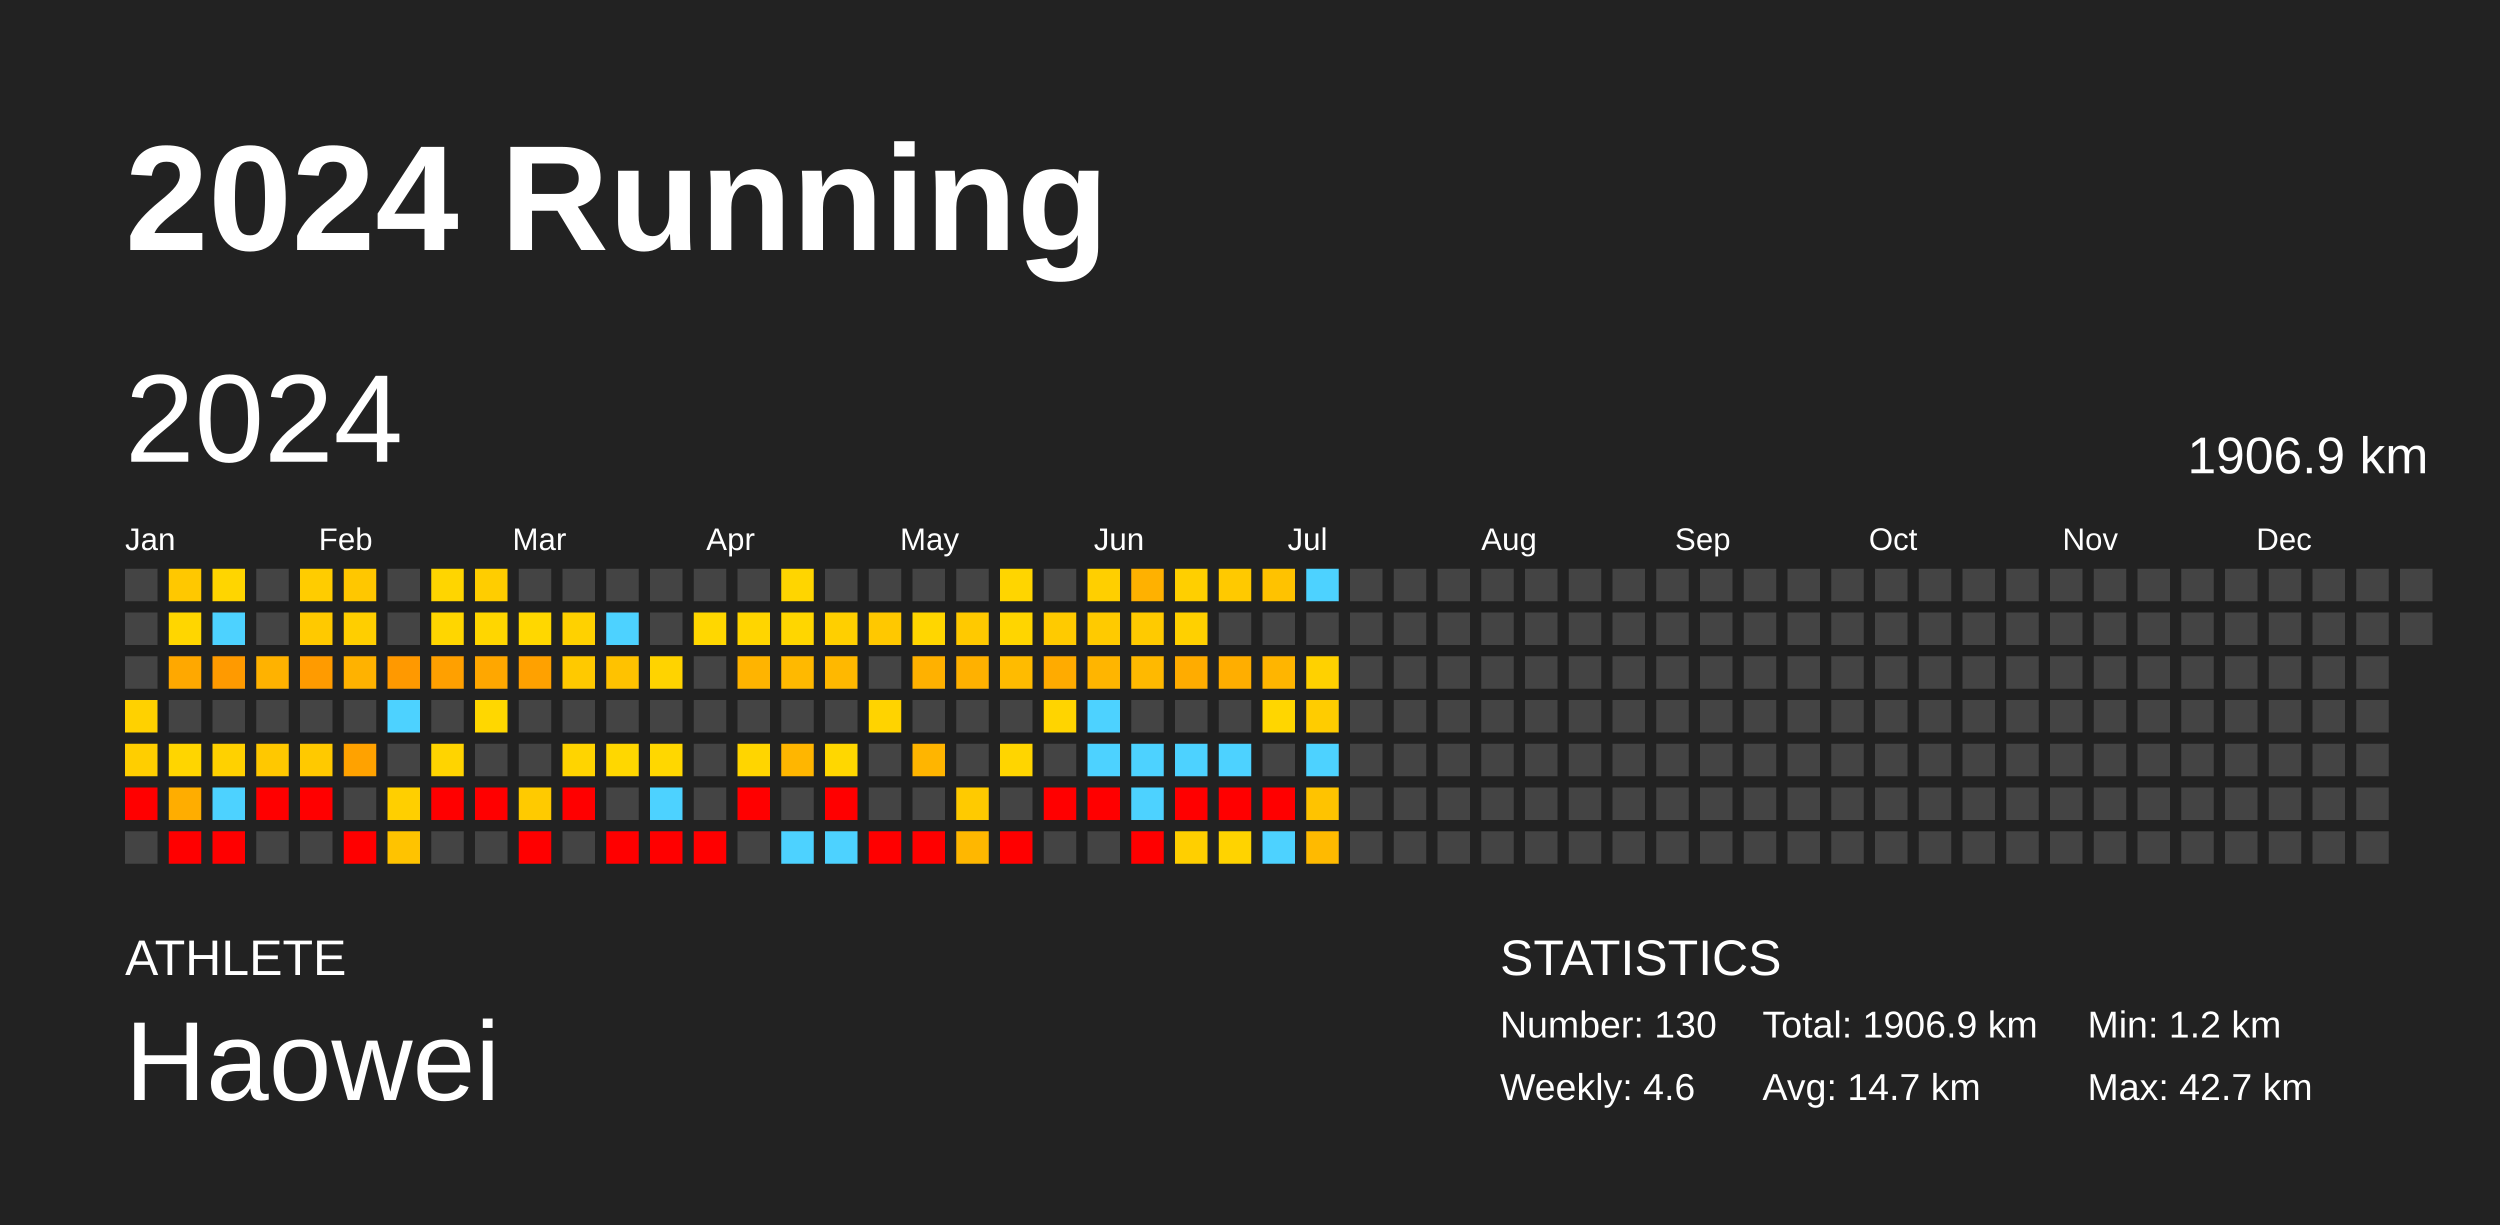
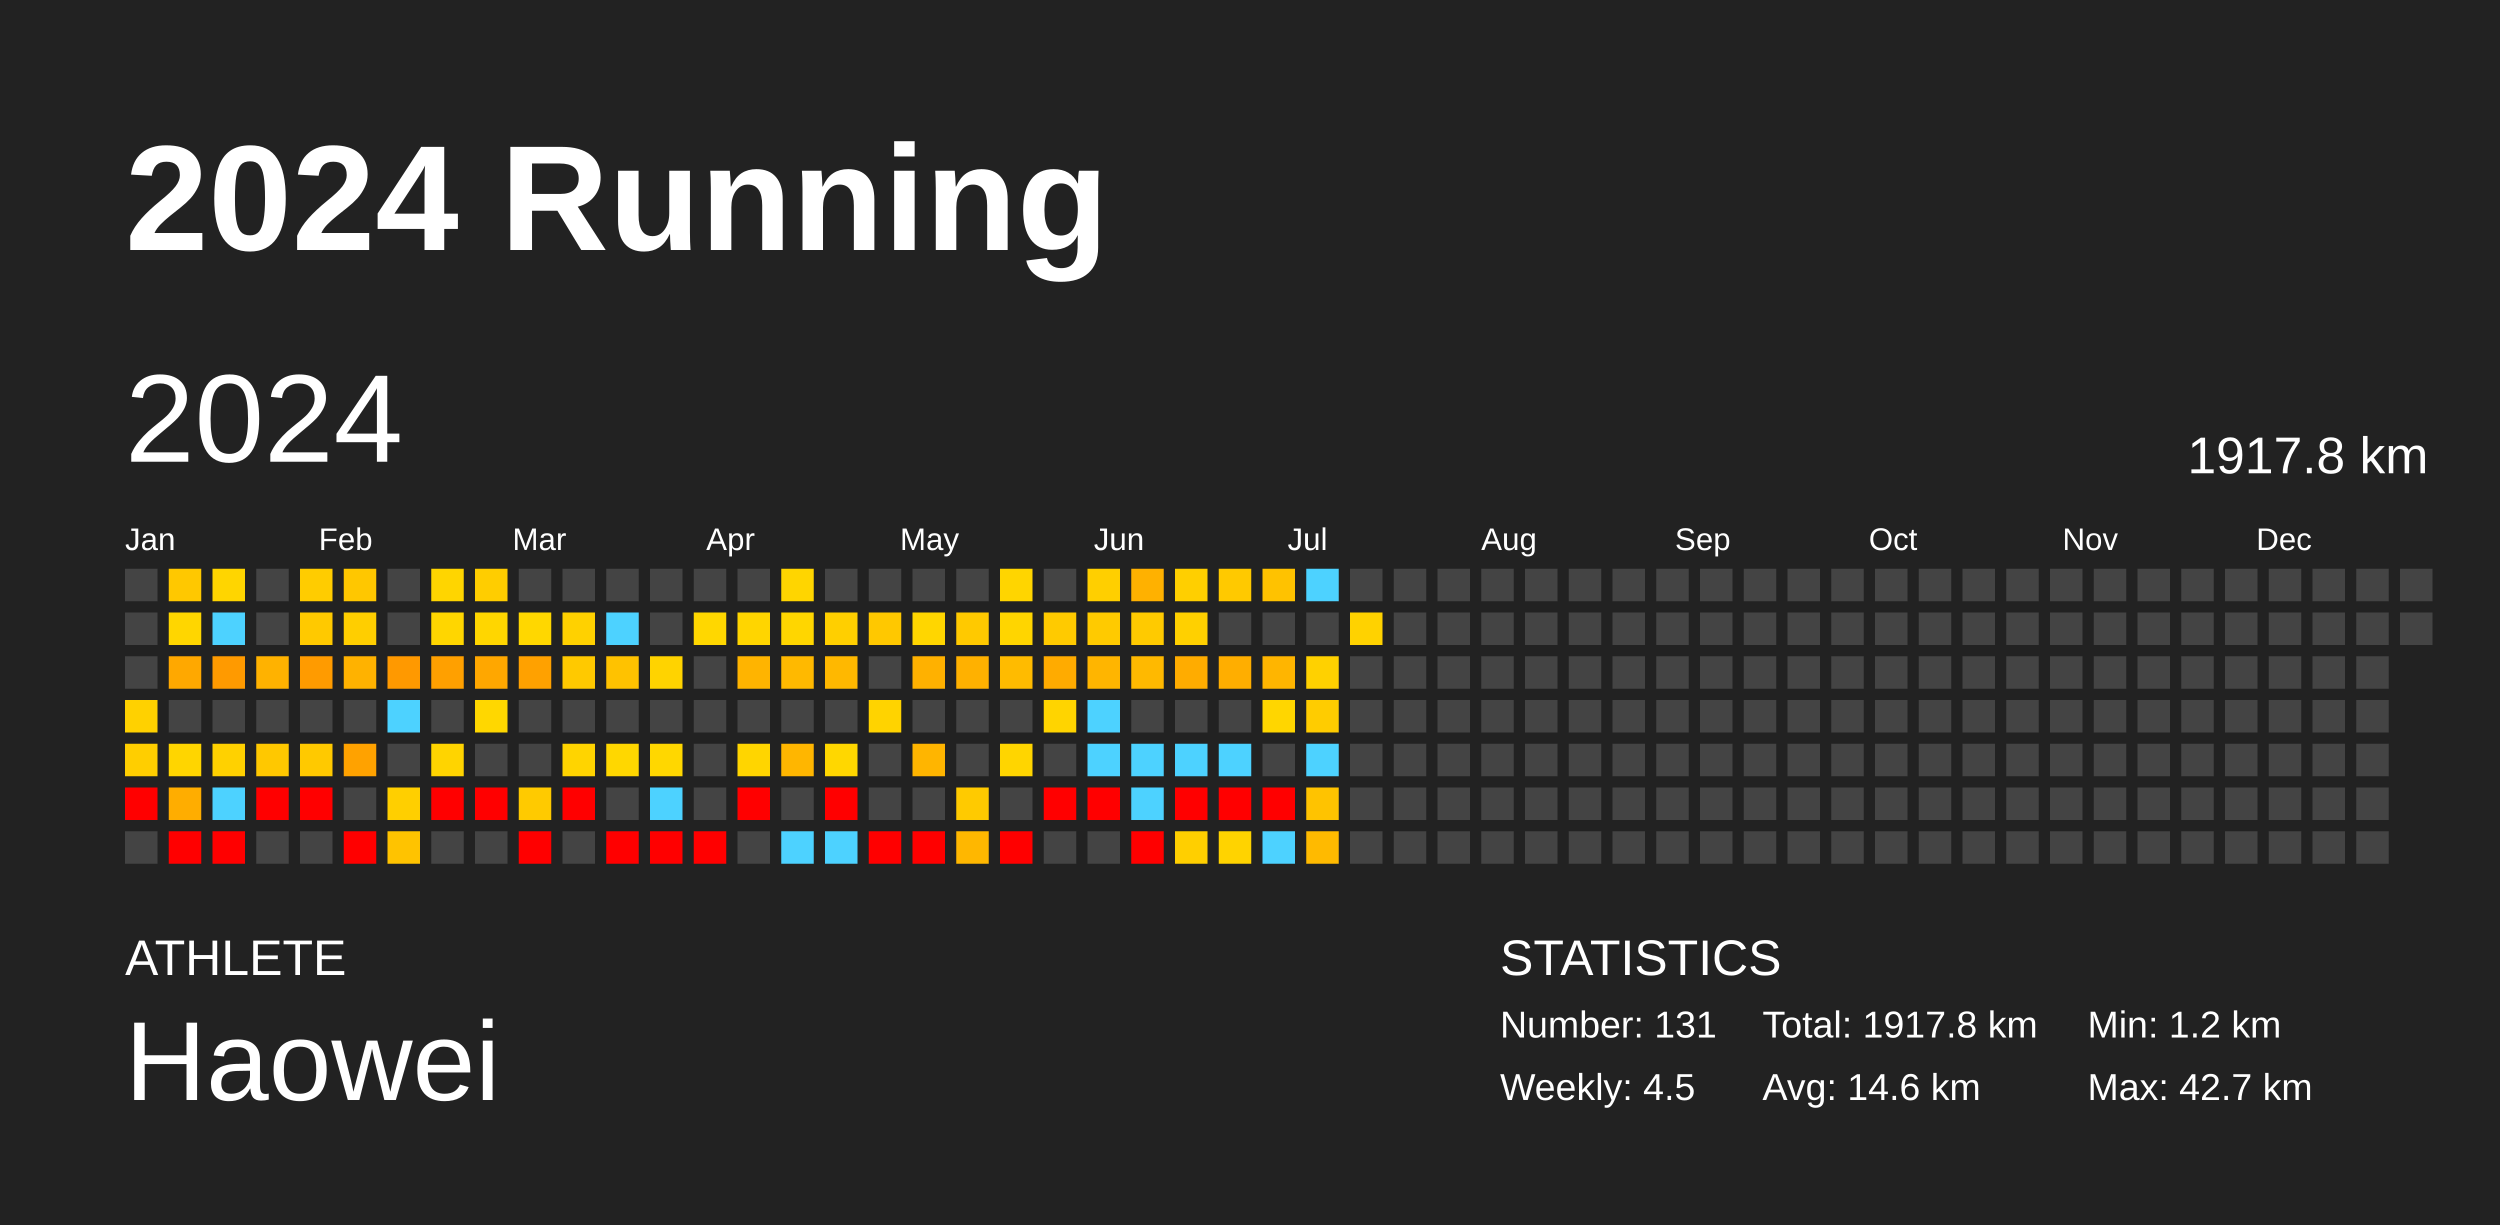
<svg xmlns="http://www.w3.org/2000/svg" baseProfile="full" height="98mm" version="1.1" viewBox="0,0,200,98" width="200mm">
  <defs />
  <rect fill="#222222" height="98" width="200" x="0" y="0" />
  <text fill="#FFFFFF" style="font-size:12px; font-family:Arial; font-weight:bold;" x="10" y="20">2024 Running</text>
  <text fill="#FFFFFF" style="font-size:4px; font-family:Arial" x="10" y="78">ATHLETE</text>
  <text fill="#FFFFFF" style="font-size:9px; font-family:Arial" x="10" y="88">Haowei</text>
  <text fill="#FFFFFF" style="font-size:4px; font-family:Arial" x="120" y="78">STATISTICS</text>
-   <text fill="#FFFFFF" style="font-size:3px; font-family:Arial" x="120" y="83">Number: 130</text>
-   <text fill="#FFFFFF" style="font-size:3px; font-family:Arial" x="120" y="88">Weekly: 4.6</text>
-   <text fill="#FFFFFF" style="font-size:3px; font-family:Arial" x="141" y="83">Total: 1906.9 km</text>
-   <text fill="#FFFFFF" style="font-size:3px; font-family:Arial" x="141" y="88">Avg: 14.7 km</text>
+   <text fill="#FFFFFF" style="font-size:3px; font-family:Arial" x="120" y="83">Number: 131</text>
+   <text fill="#FFFFFF" style="font-size:3px; font-family:Arial" x="120" y="88">Weekly: 4.5</text>
+   <text fill="#FFFFFF" style="font-size:3px; font-family:Arial" x="141" y="83">Total: 1917.8 km</text>
+   <text fill="#FFFFFF" style="font-size:3px; font-family:Arial" x="141" y="88">Avg: 14.6 km</text>
  <text fill="#FFFFFF" style="font-size:3px; font-family:Arial" x="167" y="83">Min: 1.2 km</text>
  <text fill="#FFFFFF" style="font-size:3px; font-family:Arial" x="167" y="88">Max: 42.7 km</text>
  <text dominant-baseline="hanging" fill="#FFFFFF" style="font-size:10.0px; font-family:Arial;" x="10" y="30">2024</text>
-   <text dominant-baseline="hanging" fill="#FFFFFF" style="font-size:4.125px; font-family:Arial;" x="175" y="35">1906.9 km</text>
+   <text dominant-baseline="hanging" fill="#FFFFFF" style="font-size:4.125px; font-family:Arial;" x="175" y="35">1917.8 km</text>
  <text fill="#FFFFFF" style="font-size:2.5px; font-family:Arial" x="10.0" y="44">Jan</text>
  <text fill="#FFFFFF" style="font-size:2.5px; font-family:Arial" x="25.5" y="44">Feb</text>
  <text fill="#FFFFFF" style="font-size:2.5px; font-family:Arial" x="41.0" y="44">Mar</text>
  <text fill="#FFFFFF" style="font-size:2.5px; font-family:Arial" x="56.5" y="44">Apr</text>
  <text fill="#FFFFFF" style="font-size:2.5px; font-family:Arial" x="72.0" y="44">May</text>
  <text fill="#FFFFFF" style="font-size:2.5px; font-family:Arial" x="87.5" y="44">Jun</text>
  <text fill="#FFFFFF" style="font-size:2.5px; font-family:Arial" x="103.0" y="44">Jul</text>
  <text fill="#FFFFFF" style="font-size:2.5px; font-family:Arial" x="118.5" y="44">Aug</text>
  <text fill="#FFFFFF" style="font-size:2.5px; font-family:Arial" x="134.0" y="44">Sep</text>
  <text fill="#FFFFFF" style="font-size:2.5px; font-family:Arial" x="149.5" y="44">Oct</text>
  <text fill="#FFFFFF" style="font-size:2.5px; font-family:Arial" x="165.0" y="44">Nov</text>
  <text fill="#FFFFFF" style="font-size:2.5px; font-family:Arial" x="180.5" y="44">Dec</text>
  <rect fill="#444444" height="2.6" width="2.6" x="10.0" y="45.5" />
  <rect fill="#444444" height="2.6" width="2.6" x="10.0" y="49.0" />
  <rect fill="#444444" height="2.6" width="2.6" x="10.0" y="52.5" />
  <rect fill="#ffd100" height="2.6" width="2.6" x="10.0" y="56.0" />
  <rect fill="#ffce00" height="2.6" width="2.6" x="10.0" y="59.5" />
  <rect fill="red" height="2.6" width="2.6" x="10.0" y="63.0" />
  <rect fill="#444444" height="2.6" width="2.6" x="10.0" y="66.5" />
  <rect fill="#ffc800" height="2.6" width="2.6" x="13.5" y="45.5" />
  <rect fill="#ffd600" height="2.6" width="2.6" x="13.5" y="49.0" />
  <rect fill="#ffa800" height="2.6" width="2.6" x="13.5" y="52.5" />
  <rect fill="#444444" height="2.6" width="2.6" x="13.5" y="56.0" />
  <rect fill="#ffd500" height="2.6" width="2.6" x="13.5" y="59.5" />
  <rect fill="#ffad00" height="2.6" width="2.6" x="13.5" y="63.0" />
  <rect fill="red" height="2.6" width="2.6" x="13.5" y="66.5" />
  <rect fill="#ffd500" height="2.6" width="2.6" x="17.0" y="45.5" />
  <rect fill="#4dd2ff" height="2.6" width="2.6" x="17.0" y="49.0" />
  <rect fill="#ff9a00" height="2.6" width="2.6" x="17.0" y="52.5" />
  <rect fill="#444444" height="2.6" width="2.6" x="17.0" y="56.0" />
  <rect fill="#ffd100" height="2.6" width="2.6" x="17.0" y="59.5" />
  <rect fill="#4dd2ff" height="2.6" width="2.6" x="17.0" y="63.0" />
  <rect fill="red" height="2.6" width="2.6" x="17.0" y="66.5" />
  <rect fill="#444444" height="2.6" width="2.6" x="20.5" y="45.5" />
  <rect fill="#444444" height="2.6" width="2.6" x="20.5" y="49.0" />
  <rect fill="#ffb200" height="2.6" width="2.6" x="20.5" y="52.5" />
  <rect fill="#444444" height="2.6" width="2.6" x="20.5" y="56.0" />
  <rect fill="#ffc800" height="2.6" width="2.6" x="20.5" y="59.5" />
  <rect fill="red" height="2.6" width="2.6" x="20.5" y="63.0" />
  <rect fill="#444444" height="2.6" width="2.6" x="20.5" y="66.5" />
  <rect fill="#ffcc00" height="2.6" width="2.6" x="24.0" y="45.5" />
  <rect fill="#ffc900" height="2.6" width="2.6" x="24.0" y="49.0" />
  <rect fill="#ff9b00" height="2.6" width="2.6" x="24.0" y="52.5" />
  <rect fill="#444444" height="2.6" width="2.6" x="24.0" y="56.0" />
  <rect fill="#ffc900" height="2.6" width="2.6" x="24.0" y="59.5" />
  <rect fill="red" height="2.6" width="2.6" x="24.0" y="63.0" />
  <rect fill="#444444" height="2.6" width="2.6" x="24.0" y="66.5" />
  <rect fill="#ffc700" height="2.6" width="2.6" x="27.5" y="45.5" />
  <rect fill="#ffce00" height="2.6" width="2.6" x="27.5" y="49.0" />
  <rect fill="#ffb200" height="2.6" width="2.6" x="27.5" y="52.5" />
  <rect fill="#444444" height="2.6" width="2.6" x="27.5" y="56.0" />
  <rect fill="#ffa200" height="2.6" width="2.6" x="27.5" y="59.5" />
  <rect fill="#444444" height="2.6" width="2.6" x="27.5" y="63.0" />
  <rect fill="red" height="2.6" width="2.6" x="27.5" y="66.5" />
  <rect fill="#444444" height="2.6" width="2.6" x="31.0" y="45.5" />
  <rect fill="#444444" height="2.6" width="2.6" x="31.0" y="49.0" />
  <rect fill="#ff9900" height="2.6" width="2.6" x="31.0" y="52.5" />
  <rect fill="#4dd2ff" height="2.6" width="2.6" x="31.0" y="56.0" />
  <rect fill="#444444" height="2.6" width="2.6" x="31.0" y="59.5" />
  <rect fill="#ffcf00" height="2.6" width="2.6" x="31.0" y="63.0" />
  <rect fill="#ffc300" height="2.6" width="2.6" x="31.0" y="66.5" />
  <rect fill="#ffd500" height="2.6" width="2.6" x="34.5" y="45.5" />
  <rect fill="#ffd600" height="2.6" width="2.6" x="34.5" y="49.0" />
  <rect fill="#ffa000" height="2.6" width="2.6" x="34.5" y="52.5" />
  <rect fill="#444444" height="2.6" width="2.6" x="34.5" y="56.0" />
  <rect fill="#ffd400" height="2.6" width="2.6" x="34.5" y="59.5" />
  <rect fill="red" height="2.6" width="2.6" x="34.5" y="63.0" />
  <rect fill="#444444" height="2.6" width="2.6" x="34.5" y="66.5" />
  <rect fill="#ffcd00" height="2.6" width="2.6" x="38.0" y="45.5" />
  <rect fill="#ffd600" height="2.6" width="2.6" x="38.0" y="49.0" />
  <rect fill="#ffa700" height="2.6" width="2.6" x="38.0" y="52.5" />
  <rect fill="#ffd700" height="2.6" width="2.6" x="38.0" y="56.0" />
  <rect fill="#444444" height="2.6" width="2.6" x="38.0" y="59.5" />
  <rect fill="red" height="2.6" width="2.6" x="38.0" y="63.0" />
  <rect fill="#444444" height="2.6" width="2.6" x="38.0" y="66.5" />
  <rect fill="#444444" height="2.6" width="2.6" x="41.5" y="45.5" />
  <rect fill="#ffd700" height="2.6" width="2.6" x="41.5" y="49.0" />
  <rect fill="#ffa100" height="2.6" width="2.6" x="41.5" y="52.5" />
  <rect fill="#444444" height="2.6" width="2.6" x="41.5" y="56.0" />
  <rect fill="#444444" height="2.6" width="2.6" x="41.5" y="59.5" />
  <rect fill="#ffca00" height="2.6" width="2.6" x="41.5" y="63.0" />
  <rect fill="red" height="2.6" width="2.6" x="41.5" y="66.5" />
  <rect fill="#444444" height="2.6" width="2.6" x="45.0" y="45.5" />
  <rect fill="#ffd100" height="2.6" width="2.6" x="45.0" y="49.0" />
  <rect fill="#ffc900" height="2.6" width="2.6" x="45.0" y="52.5" />
  <rect fill="#444444" height="2.6" width="2.6" x="45.0" y="56.0" />
  <rect fill="#ffd400" height="2.6" width="2.6" x="45.0" y="59.5" />
  <rect fill="red" height="2.6" width="2.6" x="45.0" y="63.0" />
  <rect fill="#444444" height="2.6" width="2.6" x="45.0" y="66.5" />
  <rect fill="#444444" height="2.6" width="2.6" x="48.5" y="45.5" />
  <rect fill="#4dd2ff" height="2.6" width="2.6" x="48.5" y="49.0" />
  <rect fill="#ffc200" height="2.6" width="2.6" x="48.5" y="52.5" />
  <rect fill="#444444" height="2.6" width="2.6" x="48.5" y="56.0" />
  <rect fill="#ffd700" height="2.6" width="2.6" x="48.5" y="59.5" />
  <rect fill="#444444" height="2.6" width="2.6" x="48.5" y="63.0" />
  <rect fill="red" height="2.6" width="2.6" x="48.5" y="66.5" />
  <rect fill="#444444" height="2.6" width="2.6" x="52.0" y="45.5" />
  <rect fill="#444444" height="2.6" width="2.6" x="52.0" y="49.0" />
  <rect fill="#ffd300" height="2.6" width="2.6" x="52.0" y="52.5" />
  <rect fill="#444444" height="2.6" width="2.6" x="52.0" y="56.0" />
  <rect fill="#ffd700" height="2.6" width="2.6" x="52.0" y="59.5" />
  <rect fill="#4dd2ff" height="2.6" width="2.6" x="52.0" y="63.0" />
  <rect fill="red" height="2.6" width="2.6" x="52.0" y="66.5" />
  <rect fill="#444444" height="2.6" width="2.6" x="55.5" y="45.5" />
  <rect fill="#ffd700" height="2.6" width="2.6" x="55.5" y="49.0" />
  <rect fill="#444444" height="2.6" width="2.6" x="55.5" y="52.5" />
  <rect fill="#444444" height="2.6" width="2.6" x="55.5" y="56.0" />
  <rect fill="#444444" height="2.6" width="2.6" x="55.5" y="59.5" />
  <rect fill="#444444" height="2.6" width="2.6" x="55.5" y="63.0" />
  <rect fill="red" height="2.6" width="2.6" x="55.5" y="66.5" />
  <rect fill="#444444" height="2.6" width="2.6" x="59.0" y="45.5" />
  <rect fill="#ffd500" height="2.6" width="2.6" x="59.0" y="49.0" />
  <rect fill="#ffb400" height="2.6" width="2.6" x="59.0" y="52.5" />
  <rect fill="#444444" height="2.6" width="2.6" x="59.0" y="56.0" />
  <rect fill="#ffd500" height="2.6" width="2.6" x="59.0" y="59.5" />
  <rect fill="red" height="2.6" width="2.6" x="59.0" y="63.0" />
  <rect fill="#444444" height="2.6" width="2.6" x="59.0" y="66.5" />
  <rect fill="#ffd500" height="2.6" width="2.6" x="62.5" y="45.5" />
  <rect fill="#ffd600" height="2.6" width="2.6" x="62.5" y="49.0" />
  <rect fill="#ffb900" height="2.6" width="2.6" x="62.5" y="52.5" />
  <rect fill="#444444" height="2.6" width="2.6" x="62.5" y="56.0" />
  <rect fill="#ffb600" height="2.6" width="2.6" x="62.5" y="59.5" />
  <rect fill="#444444" height="2.6" width="2.6" x="62.5" y="63.0" />
  <rect fill="#4dd2ff" height="2.6" width="2.6" x="62.5" y="66.5" />
  <rect fill="#444444" height="2.6" width="2.6" x="66.0" y="45.5" />
  <rect fill="#ffcf00" height="2.6" width="2.6" x="66.0" y="49.0" />
  <rect fill="#ffb800" height="2.6" width="2.6" x="66.0" y="52.5" />
  <rect fill="#444444" height="2.6" width="2.6" x="66.0" y="56.0" />
  <rect fill="#ffd700" height="2.6" width="2.6" x="66.0" y="59.5" />
  <rect fill="red" height="2.6" width="2.6" x="66.0" y="63.0" />
  <rect fill="#4dd2ff" height="2.6" width="2.6" x="66.0" y="66.5" />
  <rect fill="#444444" height="2.6" width="2.6" x="69.5" y="45.5" />
  <rect fill="#ffc800" height="2.6" width="2.6" x="69.5" y="49.0" />
  <rect fill="#444444" height="2.6" width="2.6" x="69.5" y="52.5" />
  <rect fill="#ffd300" height="2.6" width="2.6" x="69.5" y="56.0" />
  <rect fill="#444444" height="2.6" width="2.6" x="69.5" y="59.5" />
  <rect fill="#444444" height="2.6" width="2.6" x="69.5" y="63.0" />
  <rect fill="red" height="2.6" width="2.6" x="69.5" y="66.5" />
  <rect fill="#444444" height="2.6" width="2.6" x="73.0" y="45.5" />
  <rect fill="#ffd600" height="2.6" width="2.6" x="73.0" y="49.0" />
  <rect fill="#ffb100" height="2.6" width="2.6" x="73.0" y="52.5" />
  <rect fill="#444444" height="2.6" width="2.6" x="73.0" y="56.0" />
  <rect fill="#ffb500" height="2.6" width="2.6" x="73.0" y="59.5" />
  <rect fill="#444444" height="2.6" width="2.6" x="73.0" y="63.0" />
  <rect fill="red" height="2.6" width="2.6" x="73.0" y="66.5" />
  <rect fill="#444444" height="2.6" width="2.6" x="76.5" y="45.5" />
  <rect fill="#ffc900" height="2.6" width="2.6" x="76.5" y="49.0" />
  <rect fill="#ffb100" height="2.6" width="2.6" x="76.5" y="52.5" />
  <rect fill="#444444" height="2.6" width="2.6" x="76.5" y="56.0" />
  <rect fill="#444444" height="2.6" width="2.6" x="76.5" y="59.5" />
  <rect fill="#ffca00" height="2.6" width="2.6" x="76.5" y="63.0" />
  <rect fill="#ffb700" height="2.6" width="2.6" x="76.5" y="66.5" />
  <rect fill="#ffd500" height="2.6" width="2.6" x="80.0" y="45.5" />
  <rect fill="#ffd500" height="2.6" width="2.6" x="80.0" y="49.0" />
  <rect fill="#ffbb00" height="2.6" width="2.6" x="80.0" y="52.5" />
  <rect fill="#444444" height="2.6" width="2.6" x="80.0" y="56.0" />
  <rect fill="#ffd500" height="2.6" width="2.6" x="80.0" y="59.5" />
  <rect fill="#444444" height="2.6" width="2.6" x="80.0" y="63.0" />
  <rect fill="red" height="2.6" width="2.6" x="80.0" y="66.5" />
  <rect fill="#444444" height="2.6" width="2.6" x="83.5" y="45.5" />
  <rect fill="#ffca00" height="2.6" width="2.6" x="83.5" y="49.0" />
  <rect fill="#ffab00" height="2.6" width="2.6" x="83.5" y="52.5" />
  <rect fill="#ffd400" height="2.6" width="2.6" x="83.5" y="56.0" />
  <rect fill="#444444" height="2.6" width="2.6" x="83.5" y="59.5" />
  <rect fill="red" height="2.6" width="2.6" x="83.5" y="63.0" />
  <rect fill="#444444" height="2.6" width="2.6" x="83.5" y="66.5" />
  <rect fill="#ffcf00" height="2.6" width="2.6" x="87.0" y="45.5" />
  <rect fill="#ffca00" height="2.6" width="2.6" x="87.0" y="49.0" />
  <rect fill="#ffb500" height="2.6" width="2.6" x="87.0" y="52.5" />
  <rect fill="#4dd2ff" height="2.6" width="2.6" x="87.0" y="56.0" />
  <rect fill="#4dd2ff" height="2.6" width="2.6" x="87.0" y="59.5" />
  <rect fill="red" height="2.6" width="2.6" x="87.0" y="63.0" />
  <rect fill="#444444" height="2.6" width="2.6" x="87.0" y="66.5" />
  <rect fill="#ffb100" height="2.6" width="2.6" x="90.5" y="45.5" />
  <rect fill="#ffca00" height="2.6" width="2.6" x="90.5" y="49.0" />
  <rect fill="#ffb900" height="2.6" width="2.6" x="90.5" y="52.5" />
  <rect fill="#444444" height="2.6" width="2.6" x="90.5" y="56.0" />
  <rect fill="#4dd2ff" height="2.6" width="2.6" x="90.5" y="59.5" />
  <rect fill="#4dd2ff" height="2.6" width="2.6" x="90.5" y="63.0" />
  <rect fill="red" height="2.6" width="2.6" x="90.5" y="66.5" />
  <rect fill="#ffcf00" height="2.6" width="2.6" x="94.0" y="45.5" />
  <rect fill="#ffd000" height="2.6" width="2.6" x="94.0" y="49.0" />
  <rect fill="#ffac00" height="2.6" width="2.6" x="94.0" y="52.5" />
  <rect fill="#444444" height="2.6" width="2.6" x="94.0" y="56.0" />
  <rect fill="#4dd2ff" height="2.6" width="2.6" x="94.0" y="59.5" />
  <rect fill="red" height="2.6" width="2.6" x="94.0" y="63.0" />
  <rect fill="#ffcf00" height="2.6" width="2.6" x="94.0" y="66.5" />
  <rect fill="#ffc900" height="2.6" width="2.6" x="97.5" y="45.5" />
  <rect fill="#444444" height="2.6" width="2.6" x="97.5" y="49.0" />
  <rect fill="#ffae00" height="2.6" width="2.6" x="97.5" y="52.5" />
  <rect fill="#444444" height="2.6" width="2.6" x="97.5" y="56.0" />
  <rect fill="#4dd2ff" height="2.6" width="2.6" x="97.5" y="59.5" />
  <rect fill="red" height="2.6" width="2.6" x="97.5" y="63.0" />
  <rect fill="#ffd300" height="2.6" width="2.6" x="97.5" y="66.5" />
  <rect fill="#ffc200" height="2.6" width="2.6" x="101.0" y="45.5" />
  <rect fill="#444444" height="2.6" width="2.6" x="101.0" y="49.0" />
  <rect fill="#ffb500" height="2.6" width="2.6" x="101.0" y="52.5" />
  <rect fill="#ffd600" height="2.6" width="2.6" x="101.0" y="56.0" />
  <rect fill="#444444" height="2.6" width="2.6" x="101.0" y="59.5" />
  <rect fill="red" height="2.6" width="2.6" x="101.0" y="63.0" />
  <rect fill="#4dd2ff" height="2.6" width="2.6" x="101.0" y="66.5" />
  <rect fill="#4dd2ff" height="2.6" width="2.6" x="104.5" y="45.5" />
  <rect fill="#444444" height="2.6" width="2.6" x="104.5" y="49.0" />
  <rect fill="#ffd100" height="2.6" width="2.6" x="104.5" y="52.5" />
  <rect fill="#ffcc00" height="2.6" width="2.6" x="104.5" y="56.0" />
  <rect fill="#4dd2ff" height="2.6" width="2.6" x="104.5" y="59.5" />
  <rect fill="#ffc300" height="2.6" width="2.6" x="104.5" y="63.0" />
  <rect fill="#ffba00" height="2.6" width="2.6" x="104.5" y="66.5" />
  <rect fill="#444444" height="2.6" width="2.6" x="108.0" y="45.5" />
-   <rect fill="#444444" height="2.6" width="2.6" x="108.0" y="49.0" />
+   <rect fill="#ffd200" height="2.6" width="2.6" x="108.0" y="49.0" />
  <rect fill="#444444" height="2.6" width="2.6" x="108.0" y="52.5" />
  <rect fill="#444444" height="2.6" width="2.6" x="108.0" y="56.0" />
  <rect fill="#444444" height="2.6" width="2.6" x="108.0" y="59.5" />
  <rect fill="#444444" height="2.6" width="2.6" x="108.0" y="63.0" />
  <rect fill="#444444" height="2.6" width="2.6" x="108.0" y="66.5" />
  <rect fill="#444444" height="2.6" width="2.6" x="111.5" y="45.5" />
  <rect fill="#444444" height="2.6" width="2.6" x="111.5" y="49.0" />
  <rect fill="#444444" height="2.6" width="2.6" x="111.5" y="52.5" />
  <rect fill="#444444" height="2.6" width="2.6" x="111.5" y="56.0" />
  <rect fill="#444444" height="2.6" width="2.6" x="111.5" y="59.5" />
  <rect fill="#444444" height="2.6" width="2.6" x="111.5" y="63.0" />
  <rect fill="#444444" height="2.6" width="2.6" x="111.5" y="66.5" />
  <rect fill="#444444" height="2.6" width="2.6" x="115.0" y="45.5" />
  <rect fill="#444444" height="2.6" width="2.6" x="115.0" y="49.0" />
  <rect fill="#444444" height="2.6" width="2.6" x="115.0" y="52.5" />
  <rect fill="#444444" height="2.6" width="2.6" x="115.0" y="56.0" />
  <rect fill="#444444" height="2.6" width="2.6" x="115.0" y="59.5" />
  <rect fill="#444444" height="2.6" width="2.6" x="115.0" y="63.0" />
  <rect fill="#444444" height="2.6" width="2.6" x="115.0" y="66.5" />
  <rect fill="#444444" height="2.6" width="2.6" x="118.5" y="45.5" />
  <rect fill="#444444" height="2.6" width="2.6" x="118.5" y="49.0" />
  <rect fill="#444444" height="2.6" width="2.6" x="118.5" y="52.5" />
  <rect fill="#444444" height="2.6" width="2.6" x="118.5" y="56.0" />
  <rect fill="#444444" height="2.6" width="2.6" x="118.5" y="59.5" />
  <rect fill="#444444" height="2.6" width="2.6" x="118.5" y="63.0" />
  <rect fill="#444444" height="2.6" width="2.6" x="118.5" y="66.5" />
  <rect fill="#444444" height="2.6" width="2.6" x="122.0" y="45.5" />
  <rect fill="#444444" height="2.6" width="2.6" x="122.0" y="49.0" />
  <rect fill="#444444" height="2.6" width="2.6" x="122.0" y="52.5" />
  <rect fill="#444444" height="2.6" width="2.6" x="122.0" y="56.0" />
  <rect fill="#444444" height="2.6" width="2.6" x="122.0" y="59.5" />
  <rect fill="#444444" height="2.6" width="2.6" x="122.0" y="63.0" />
  <rect fill="#444444" height="2.6" width="2.6" x="122.0" y="66.5" />
  <rect fill="#444444" height="2.6" width="2.6" x="125.5" y="45.5" />
  <rect fill="#444444" height="2.6" width="2.6" x="125.5" y="49.0" />
  <rect fill="#444444" height="2.6" width="2.6" x="125.5" y="52.5" />
  <rect fill="#444444" height="2.6" width="2.6" x="125.5" y="56.0" />
  <rect fill="#444444" height="2.6" width="2.6" x="125.5" y="59.5" />
  <rect fill="#444444" height="2.6" width="2.6" x="125.5" y="63.0" />
  <rect fill="#444444" height="2.6" width="2.6" x="125.5" y="66.5" />
  <rect fill="#444444" height="2.6" width="2.6" x="129.0" y="45.5" />
  <rect fill="#444444" height="2.6" width="2.6" x="129.0" y="49.0" />
  <rect fill="#444444" height="2.6" width="2.6" x="129.0" y="52.5" />
  <rect fill="#444444" height="2.6" width="2.6" x="129.0" y="56.0" />
  <rect fill="#444444" height="2.6" width="2.6" x="129.0" y="59.5" />
  <rect fill="#444444" height="2.6" width="2.6" x="129.0" y="63.0" />
  <rect fill="#444444" height="2.6" width="2.6" x="129.0" y="66.5" />
  <rect fill="#444444" height="2.6" width="2.6" x="132.5" y="45.5" />
  <rect fill="#444444" height="2.6" width="2.6" x="132.5" y="49.0" />
  <rect fill="#444444" height="2.6" width="2.6" x="132.5" y="52.5" />
  <rect fill="#444444" height="2.6" width="2.6" x="132.5" y="56.0" />
  <rect fill="#444444" height="2.6" width="2.6" x="132.5" y="59.5" />
  <rect fill="#444444" height="2.6" width="2.6" x="132.5" y="63.0" />
  <rect fill="#444444" height="2.6" width="2.6" x="132.5" y="66.5" />
  <rect fill="#444444" height="2.6" width="2.6" x="136.0" y="45.5" />
  <rect fill="#444444" height="2.6" width="2.6" x="136.0" y="49.0" />
  <rect fill="#444444" height="2.6" width="2.6" x="136.0" y="52.5" />
  <rect fill="#444444" height="2.6" width="2.6" x="136.0" y="56.0" />
  <rect fill="#444444" height="2.6" width="2.6" x="136.0" y="59.5" />
  <rect fill="#444444" height="2.6" width="2.6" x="136.0" y="63.0" />
  <rect fill="#444444" height="2.6" width="2.6" x="136.0" y="66.5" />
  <rect fill="#444444" height="2.6" width="2.6" x="139.5" y="45.5" />
  <rect fill="#444444" height="2.6" width="2.6" x="139.5" y="49.0" />
  <rect fill="#444444" height="2.6" width="2.6" x="139.5" y="52.5" />
  <rect fill="#444444" height="2.6" width="2.6" x="139.5" y="56.0" />
  <rect fill="#444444" height="2.6" width="2.6" x="139.5" y="59.5" />
  <rect fill="#444444" height="2.6" width="2.6" x="139.5" y="63.0" />
  <rect fill="#444444" height="2.6" width="2.6" x="139.5" y="66.5" />
  <rect fill="#444444" height="2.6" width="2.6" x="143.0" y="45.5" />
  <rect fill="#444444" height="2.6" width="2.6" x="143.0" y="49.0" />
  <rect fill="#444444" height="2.6" width="2.6" x="143.0" y="52.5" />
  <rect fill="#444444" height="2.6" width="2.6" x="143.0" y="56.0" />
  <rect fill="#444444" height="2.6" width="2.6" x="143.0" y="59.5" />
  <rect fill="#444444" height="2.6" width="2.6" x="143.0" y="63.0" />
  <rect fill="#444444" height="2.6" width="2.6" x="143.0" y="66.5" />
  <rect fill="#444444" height="2.6" width="2.6" x="146.5" y="45.5" />
  <rect fill="#444444" height="2.6" width="2.6" x="146.5" y="49.0" />
  <rect fill="#444444" height="2.6" width="2.6" x="146.5" y="52.5" />
  <rect fill="#444444" height="2.6" width="2.6" x="146.5" y="56.0" />
  <rect fill="#444444" height="2.6" width="2.6" x="146.5" y="59.5" />
  <rect fill="#444444" height="2.6" width="2.6" x="146.5" y="63.0" />
  <rect fill="#444444" height="2.6" width="2.6" x="146.5" y="66.5" />
  <rect fill="#444444" height="2.6" width="2.6" x="150.0" y="45.5" />
  <rect fill="#444444" height="2.6" width="2.6" x="150.0" y="49.0" />
  <rect fill="#444444" height="2.6" width="2.6" x="150.0" y="52.5" />
  <rect fill="#444444" height="2.6" width="2.6" x="150.0" y="56.0" />
  <rect fill="#444444" height="2.6" width="2.6" x="150.0" y="59.5" />
  <rect fill="#444444" height="2.6" width="2.6" x="150.0" y="63.0" />
  <rect fill="#444444" height="2.6" width="2.6" x="150.0" y="66.5" />
  <rect fill="#444444" height="2.6" width="2.6" x="153.5" y="45.5" />
  <rect fill="#444444" height="2.6" width="2.6" x="153.5" y="49.0" />
  <rect fill="#444444" height="2.6" width="2.6" x="153.5" y="52.5" />
  <rect fill="#444444" height="2.6" width="2.6" x="153.5" y="56.0" />
  <rect fill="#444444" height="2.6" width="2.6" x="153.5" y="59.5" />
  <rect fill="#444444" height="2.6" width="2.6" x="153.5" y="63.0" />
  <rect fill="#444444" height="2.6" width="2.6" x="153.5" y="66.5" />
  <rect fill="#444444" height="2.6" width="2.6" x="157.0" y="45.5" />
  <rect fill="#444444" height="2.6" width="2.6" x="157.0" y="49.0" />
  <rect fill="#444444" height="2.6" width="2.6" x="157.0" y="52.5" />
  <rect fill="#444444" height="2.6" width="2.6" x="157.0" y="56.0" />
  <rect fill="#444444" height="2.6" width="2.6" x="157.0" y="59.5" />
  <rect fill="#444444" height="2.6" width="2.6" x="157.0" y="63.0" />
  <rect fill="#444444" height="2.6" width="2.6" x="157.0" y="66.5" />
  <rect fill="#444444" height="2.6" width="2.6" x="160.5" y="45.5" />
  <rect fill="#444444" height="2.6" width="2.6" x="160.5" y="49.0" />
  <rect fill="#444444" height="2.6" width="2.6" x="160.5" y="52.5" />
  <rect fill="#444444" height="2.6" width="2.6" x="160.5" y="56.0" />
  <rect fill="#444444" height="2.6" width="2.6" x="160.5" y="59.5" />
  <rect fill="#444444" height="2.6" width="2.6" x="160.5" y="63.0" />
  <rect fill="#444444" height="2.6" width="2.6" x="160.5" y="66.5" />
  <rect fill="#444444" height="2.6" width="2.6" x="164.0" y="45.5" />
  <rect fill="#444444" height="2.6" width="2.6" x="164.0" y="49.0" />
  <rect fill="#444444" height="2.6" width="2.6" x="164.0" y="52.5" />
  <rect fill="#444444" height="2.6" width="2.6" x="164.0" y="56.0" />
  <rect fill="#444444" height="2.6" width="2.6" x="164.0" y="59.5" />
  <rect fill="#444444" height="2.6" width="2.6" x="164.0" y="63.0" />
  <rect fill="#444444" height="2.6" width="2.6" x="164.0" y="66.5" />
  <rect fill="#444444" height="2.6" width="2.6" x="167.5" y="45.5" />
  <rect fill="#444444" height="2.6" width="2.6" x="167.5" y="49.0" />
  <rect fill="#444444" height="2.6" width="2.6" x="167.5" y="52.5" />
  <rect fill="#444444" height="2.6" width="2.6" x="167.5" y="56.0" />
  <rect fill="#444444" height="2.6" width="2.6" x="167.5" y="59.5" />
  <rect fill="#444444" height="2.6" width="2.6" x="167.5" y="63.0" />
  <rect fill="#444444" height="2.6" width="2.6" x="167.5" y="66.5" />
  <rect fill="#444444" height="2.6" width="2.6" x="171.0" y="45.5" />
  <rect fill="#444444" height="2.6" width="2.6" x="171.0" y="49.0" />
  <rect fill="#444444" height="2.6" width="2.6" x="171.0" y="52.5" />
  <rect fill="#444444" height="2.6" width="2.6" x="171.0" y="56.0" />
  <rect fill="#444444" height="2.6" width="2.6" x="171.0" y="59.5" />
  <rect fill="#444444" height="2.6" width="2.6" x="171.0" y="63.0" />
  <rect fill="#444444" height="2.6" width="2.6" x="171.0" y="66.5" />
  <rect fill="#444444" height="2.6" width="2.6" x="174.5" y="45.5" />
  <rect fill="#444444" height="2.6" width="2.6" x="174.5" y="49.0" />
  <rect fill="#444444" height="2.6" width="2.6" x="174.5" y="52.5" />
  <rect fill="#444444" height="2.6" width="2.6" x="174.5" y="56.0" />
  <rect fill="#444444" height="2.6" width="2.6" x="174.5" y="59.5" />
  <rect fill="#444444" height="2.6" width="2.6" x="174.5" y="63.0" />
  <rect fill="#444444" height="2.6" width="2.6" x="174.5" y="66.5" />
  <rect fill="#444444" height="2.6" width="2.6" x="178.0" y="45.5" />
  <rect fill="#444444" height="2.6" width="2.6" x="178.0" y="49.0" />
  <rect fill="#444444" height="2.6" width="2.6" x="178.0" y="52.5" />
  <rect fill="#444444" height="2.6" width="2.6" x="178.0" y="56.0" />
  <rect fill="#444444" height="2.6" width="2.6" x="178.0" y="59.5" />
  <rect fill="#444444" height="2.6" width="2.6" x="178.0" y="63.0" />
  <rect fill="#444444" height="2.6" width="2.6" x="178.0" y="66.5" />
  <rect fill="#444444" height="2.6" width="2.6" x="181.5" y="45.5" />
  <rect fill="#444444" height="2.6" width="2.6" x="181.5" y="49.0" />
  <rect fill="#444444" height="2.6" width="2.6" x="181.5" y="52.5" />
  <rect fill="#444444" height="2.6" width="2.6" x="181.5" y="56.0" />
  <rect fill="#444444" height="2.6" width="2.6" x="181.5" y="59.5" />
  <rect fill="#444444" height="2.6" width="2.6" x="181.5" y="63.0" />
  <rect fill="#444444" height="2.6" width="2.6" x="181.5" y="66.5" />
  <rect fill="#444444" height="2.6" width="2.6" x="185.0" y="45.5" />
  <rect fill="#444444" height="2.6" width="2.6" x="185.0" y="49.0" />
  <rect fill="#444444" height="2.6" width="2.6" x="185.0" y="52.5" />
  <rect fill="#444444" height="2.6" width="2.6" x="185.0" y="56.0" />
  <rect fill="#444444" height="2.6" width="2.6" x="185.0" y="59.5" />
  <rect fill="#444444" height="2.6" width="2.6" x="185.0" y="63.0" />
  <rect fill="#444444" height="2.6" width="2.6" x="185.0" y="66.5" />
  <rect fill="#444444" height="2.6" width="2.6" x="188.5" y="45.5" />
  <rect fill="#444444" height="2.6" width="2.6" x="188.5" y="49.0" />
  <rect fill="#444444" height="2.6" width="2.6" x="188.5" y="52.5" />
  <rect fill="#444444" height="2.6" width="2.6" x="188.5" y="56.0" />
  <rect fill="#444444" height="2.6" width="2.6" x="188.5" y="59.5" />
  <rect fill="#444444" height="2.6" width="2.6" x="188.5" y="63.0" />
  <rect fill="#444444" height="2.6" width="2.6" x="188.5" y="66.5" />
  <rect fill="#444444" height="2.6" width="2.6" x="192.0" y="45.5" />
  <rect fill="#444444" height="2.6" width="2.6" x="192.0" y="49.0" />
</svg>
